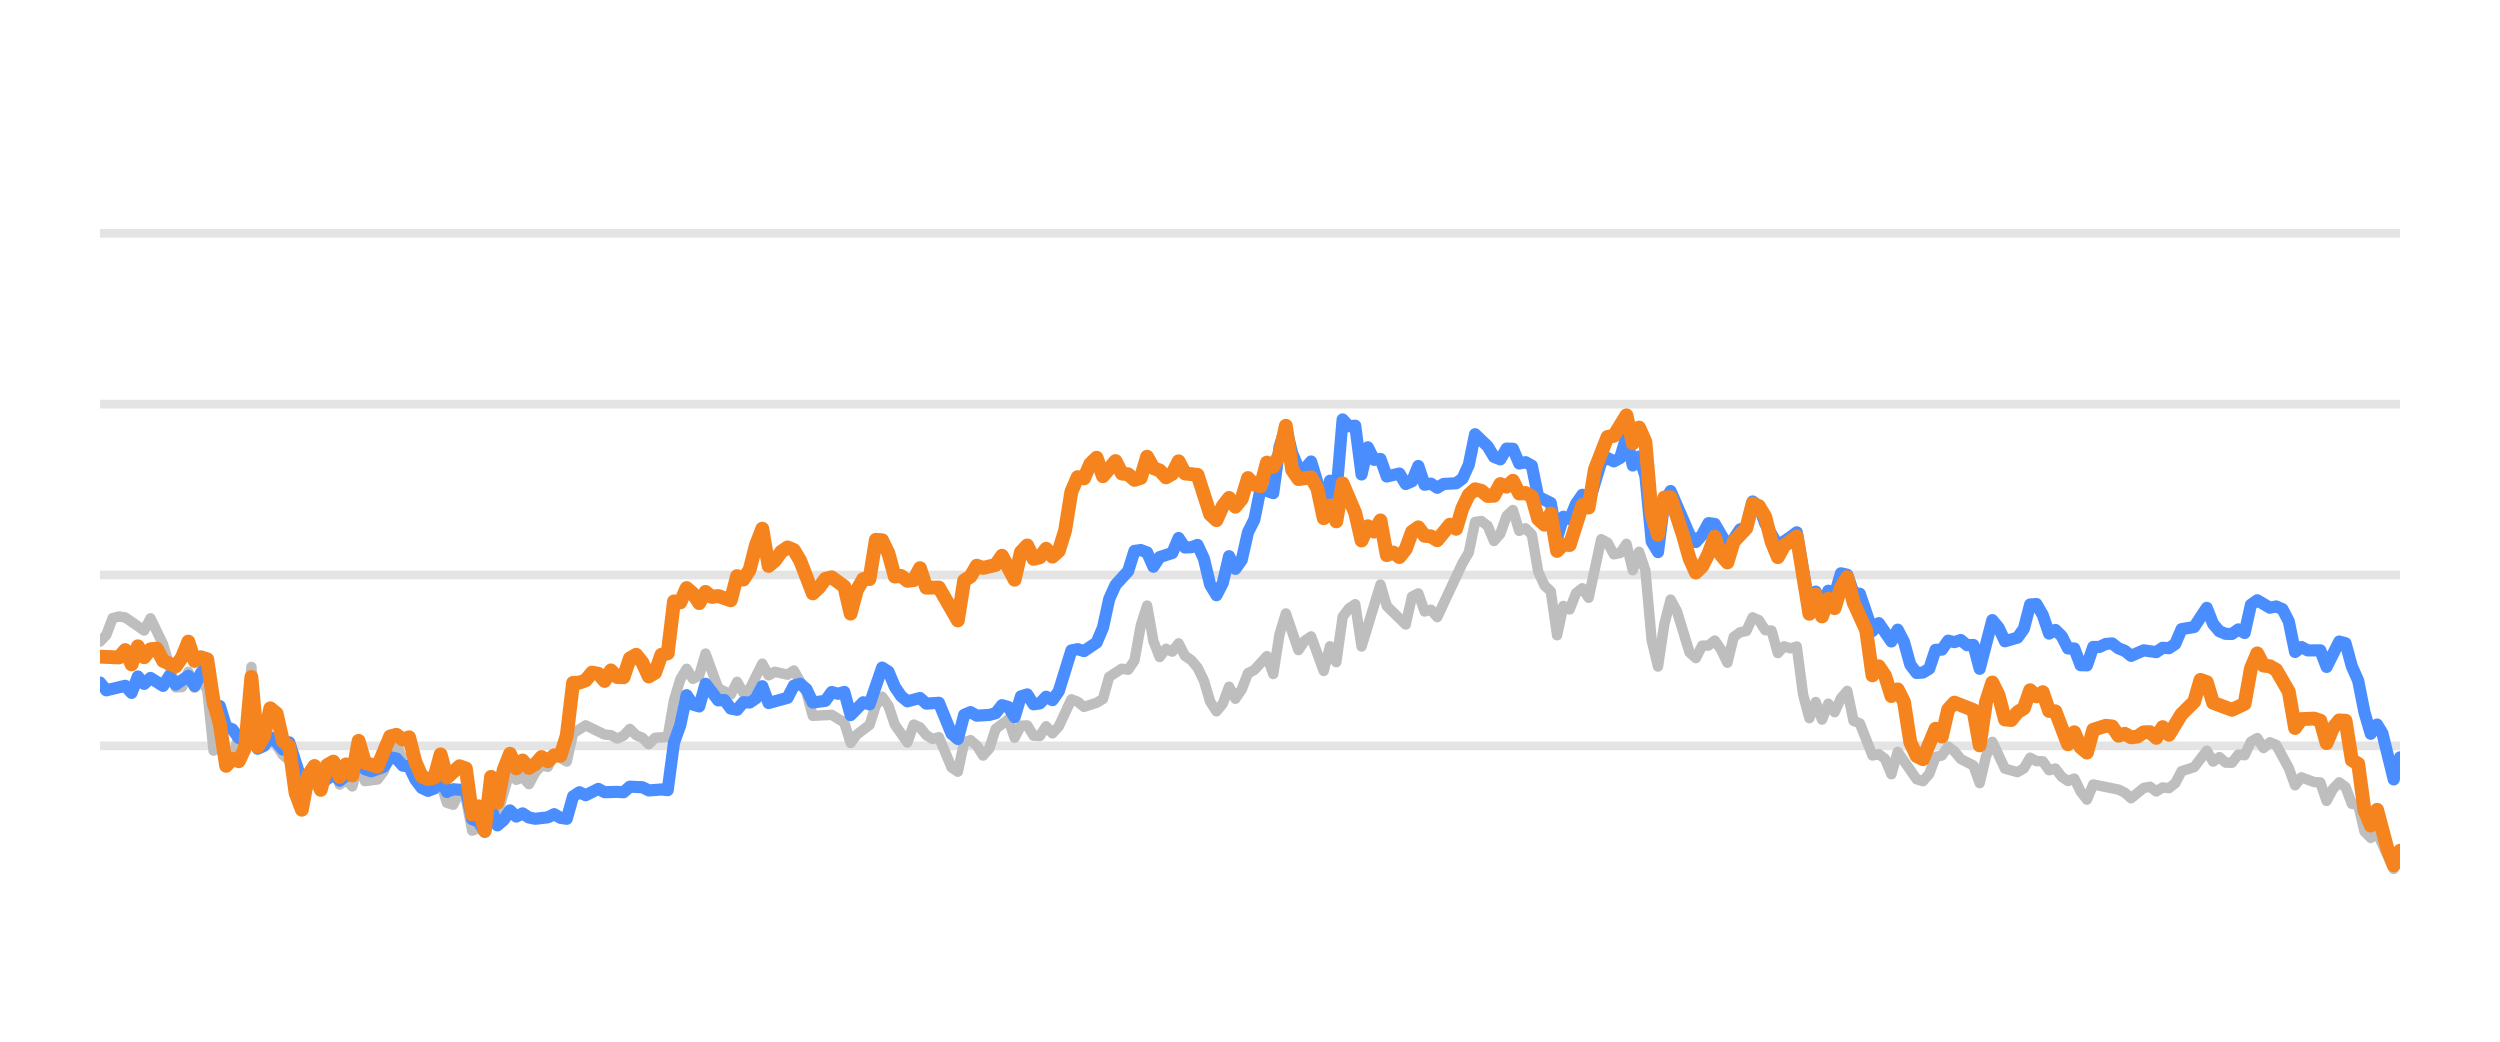
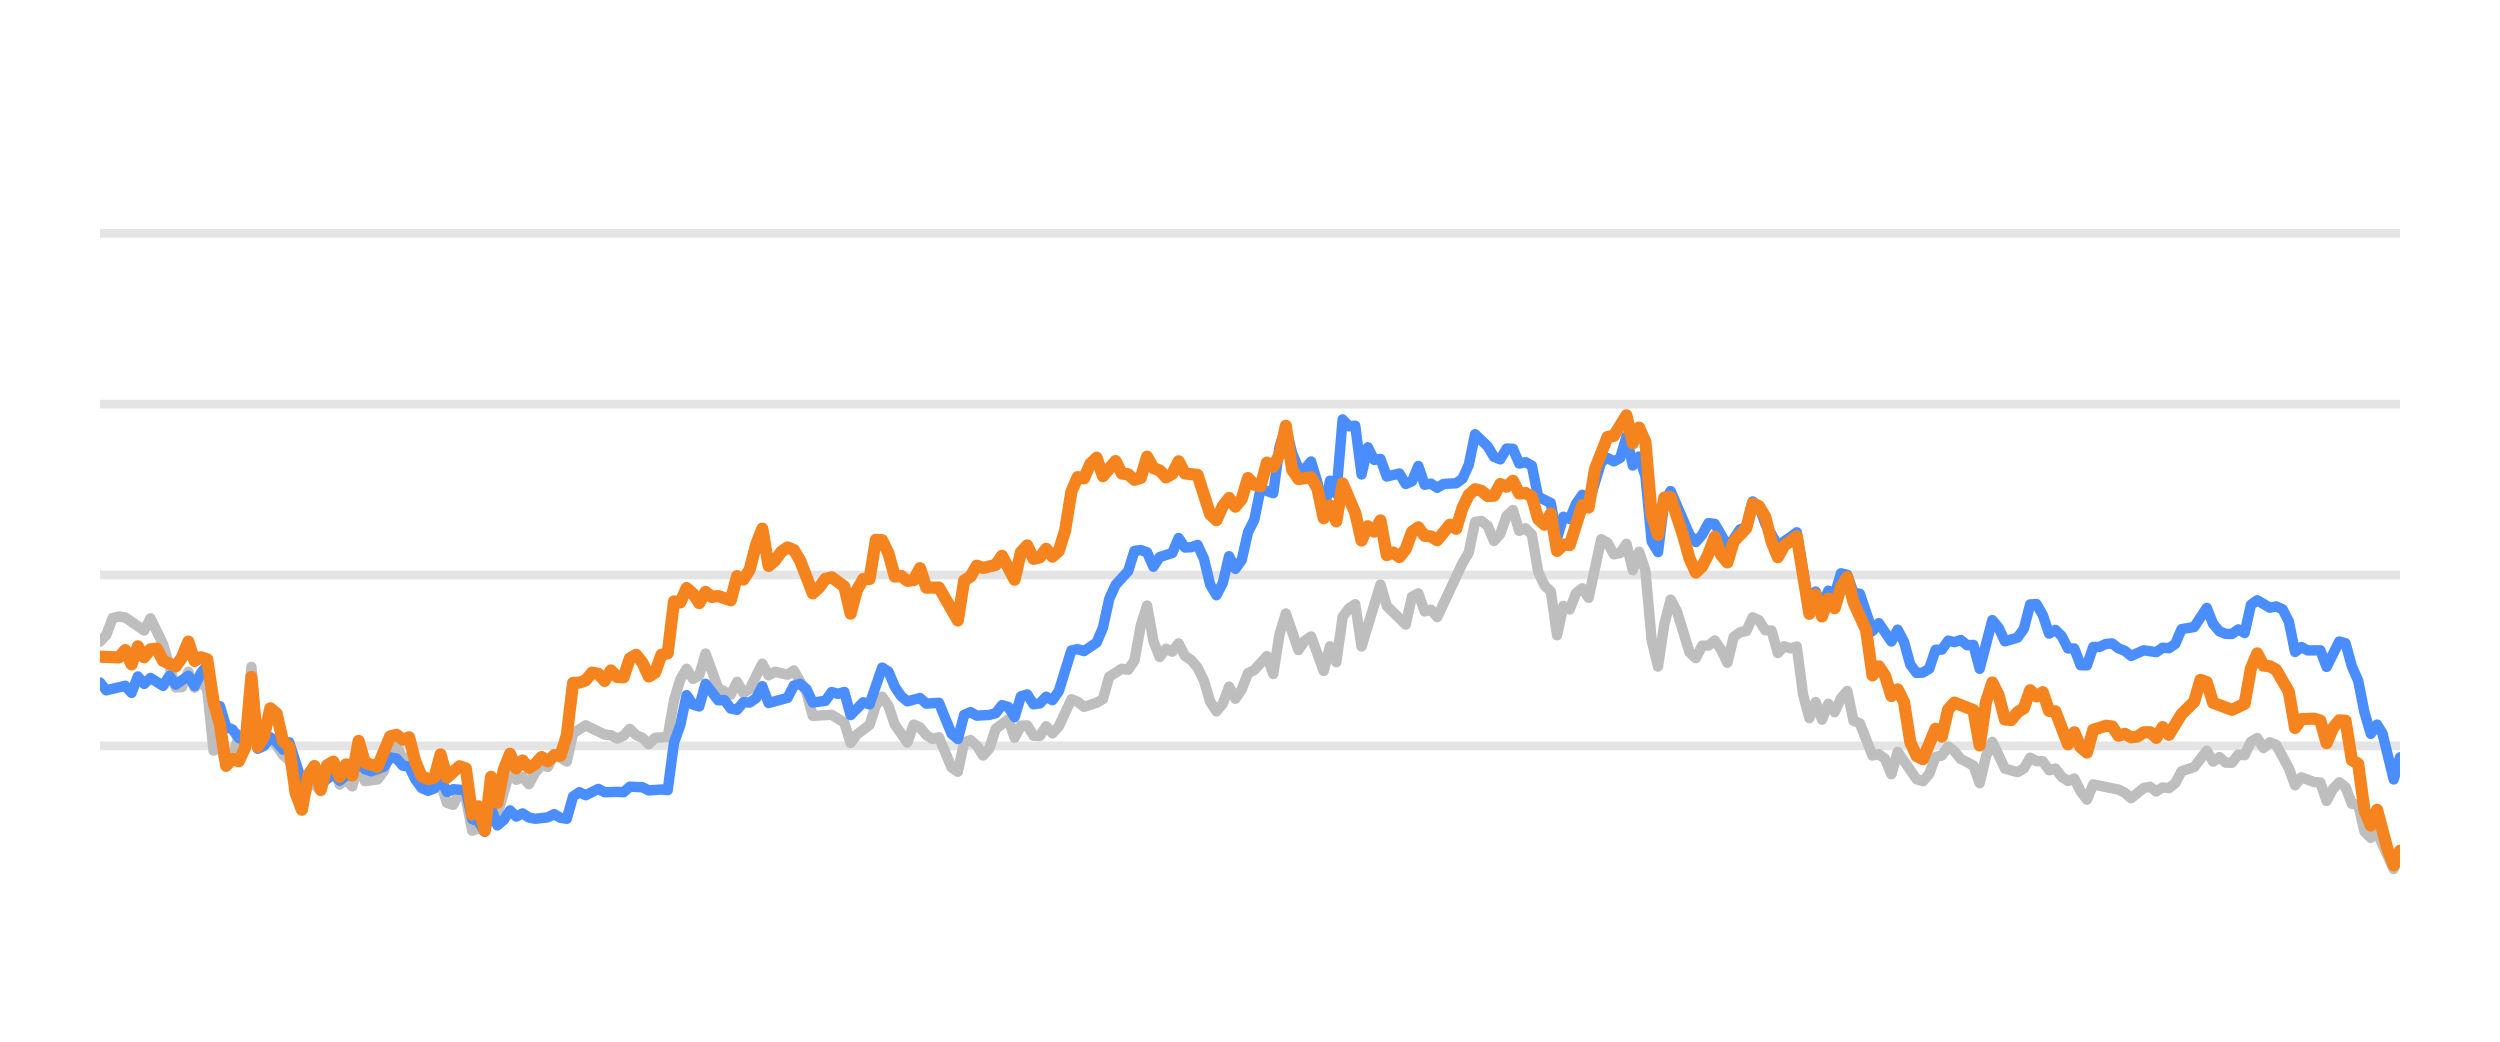
<svg xmlns="http://www.w3.org/2000/svg" width="144pt" height="60pt" viewBox="0 0 144 60" version="1.1">
  <defs>
    <style type="text/css">*{stroke-linejoin: round; stroke-linecap: butt}</style>
  </defs>
  <g id="figure_1">
    <g id="patch_1">
      <path d="M 0 60  L 144 60  L 144 0  L 0 0  L 0 60  z " style="fill: none; opacity: 0" />
    </g>
    <g id="axes_1">
      <g id="patch_2">
        <path d="M 5.76 52.8  L 138.24 52.8  L 138.24 3.6  L 5.76 3.6  L 5.76 52.8  z " style="fill: none" />
      </g>
      <g id="matplotlib.axis_1" />
      <g id="matplotlib.axis_2" />
      <g id="line2d_1">
-         <path d="M 5.76 42.96  L 138.24 42.96  " clip-path="url(#pdd36c50add)" style="fill: none; stroke: #b2b2b2; stroke-opacity: 0.35; stroke-width: 0.5; stroke-linecap: square" />
+         <path d="M 5.76 42.96  L 138.24 42.96  " clip-path="url(#pad7a765e40)" style="fill: none; stroke: #b2b2b2; stroke-opacity: 0.35; stroke-width: 0.5; stroke-linecap: square" />
      </g>
      <g id="line2d_2">
-         <path d="M 5.76 33.12  L 138.24 33.12  " clip-path="url(#pdd36c50add)" style="fill: none; stroke: #b2b2b2; stroke-opacity: 0.35; stroke-width: 0.5; stroke-linecap: square" />
+         <path d="M 5.76 33.12  L 138.24 33.12  " clip-path="url(#pad7a765e40)" style="fill: none; stroke: #b2b2b2; stroke-opacity: 0.35; stroke-width: 0.5; stroke-linecap: square" />
      </g>
      <g id="line2d_3">
-         <path d="M 5.76 23.28  L 138.24 23.28  " clip-path="url(#pdd36c50add)" style="fill: none; stroke: #b2b2b2; stroke-opacity: 0.35; stroke-width: 0.5; stroke-linecap: square" />
+         <path d="M 5.76 23.28  L 138.24 23.28  " clip-path="url(#pad7a765e40)" style="fill: none; stroke: #b2b2b2; stroke-opacity: 0.35; stroke-width: 0.5; stroke-linecap: square" />
      </g>
      <g id="line2d_4">
-         <path d="M 5.76 13.44  L 138.24 13.44  " clip-path="url(#pdd36c50add)" style="fill: none; stroke: #b2b2b2; stroke-opacity: 0.35; stroke-width: 0.5; stroke-linecap: square" />
+         <path d="M 5.76 13.44  L 138.24 13.44  " clip-path="url(#pad7a765e40)" style="fill: none; stroke: #b2b2b2; stroke-opacity: 0.35; stroke-width: 0.5; stroke-linecap: square" />
      </g>
      <g id="line2d_5">
-         <path d="M 5.76 36.953  L 6.123 36.574  L 6.487 35.605  L 6.85 35.511  L 7.213 35.565  L 8.303 36.318  L 8.667 35.614  L 9.393 37.11  L 10.12 39.595  L 10.483 39.575  L 10.847 38.694  L 11.21 39.609  L 11.573 39.191  L 11.936 39.728  L 12.3 43.236  L 12.663 42.817  L 13.026 44.082  L 13.39 43.698  L 13.753 42.32  L 14.116 42.94  L 14.48 38.414  L 14.843 43.058  L 15.206 42.724  L 15.57 42.581  L 15.933 42.935  L 16.296 43.491  L 16.66 43.791  L 17.386 46.148  L 17.75 45.282  L 18.113 45.135  L 18.476 45.568  L 18.84 44.224  L 19.203 43.929  L 19.566 45.189  L 19.93 44.913  L 20.293 45.297  L 20.656 43.954  L 21.02 44.992  L 21.746 44.898  L 22.11 44.416  L 22.473 43.309  L 22.836 42.871  L 23.2 43.762  L 23.563 43.595  L 23.926 44.761  L 24.289 45.405  L 25.016 45.356  L 25.379 45.105  L 25.743 46.242  L 26.106 46.355  L 26.469 45.636  L 26.833 45.971  L 27.196 47.846  L 27.559 47.713  L 27.923 47.88  L 28.286 46.128  L 28.649 46.916  L 29.376 44.406  L 29.739 44.918  L 30.103 44.766  L 30.466 45.169  L 30.829 44.495  L 31.193 44.087  L 31.556 44.17  L 31.919 43.432  L 32.646 43.865  L 33.009 42.237  L 33.736 41.779  L 34.826 42.311  L 35.189 42.345  L 35.552 42.542  L 35.916 42.379  L 36.279 41.986  L 36.642 42.345  L 37.006 42.498  L 37.369 42.867  L 37.732 42.498  L 38.459 42.448  L 38.822 40.333  L 39.186 39.127  L 39.549 38.522  L 39.912 39.103  L 40.276 38.901  L 40.639 37.646  L 41.366 39.639  L 42.092 40.008  L 42.456 39.275  L 42.819 39.905  L 43.182 39.688  L 43.909 38.227  L 44.272 38.901  L 44.636 38.694  L 45.362 38.862  L 45.726 38.621  L 46.452 39.89  L 46.816 41.233  L 47.905 41.174  L 48.632 41.622  L 48.995 42.793  L 49.359 42.306  L 50.085 41.755  L 50.449 40.628  L 50.812 40.131  L 51.175 40.648  L 51.539 41.735  L 52.265 42.768  L 52.629 41.735  L 52.992 41.897  L 53.355 42.345  L 53.719 42.566  L 54.082 42.463  L 54.809 44.205  L 55.172 44.451  L 55.535 42.763  L 55.899 42.63  L 56.262 42.945  L 56.625 43.521  L 56.989 43.108  L 57.352 41.981  L 58.079 41.44  L 58.442 42.493  L 58.805 41.799  L 59.168 41.784  L 59.532 42.375  L 59.895 42.394  L 60.258 41.833  L 60.622 42.242  L 60.985 41.843  L 61.712 40.279  L 62.075 40.421  L 62.438 40.716  L 63.165 40.48  L 63.528 40.264  L 63.892 38.98  L 64.618 38.517  L 64.982 38.576  L 65.345 38.045  L 65.708 36.033  L 66.072 34.881  L 66.435 36.923  L 66.798 37.843  L 67.162 37.371  L 67.525 37.533  L 67.888 37.056  L 68.252 37.779  L 68.615 38.02  L 68.978 38.453  L 69.342 39.196  L 69.705 40.416  L 70.068 40.972  L 70.432 40.534  L 70.795 39.555  L 71.158 40.249  L 71.521 39.713  L 71.885 38.778  L 72.248 38.591  L 72.975 37.794  L 73.338 38.822  L 73.701 36.534  L 74.065 35.334  L 74.791 37.445  L 75.155 36.903  L 75.518 36.657  L 76.245 38.645  L 76.608 37.228  L 76.971 38.143  L 77.335 35.536  L 77.698 35.044  L 78.061 34.803  L 78.425 37.238  L 79.515 33.671  L 79.878 34.906  L 80.968 35.974  L 81.331 34.365  L 81.695 34.178  L 82.058 35.221  L 82.421 35.118  L 82.784 35.546  L 84.238 32.441  L 84.601 31.831  L 84.964 30.065  L 85.328 30.011  L 85.691 30.291  L 86.054 31.162  L 86.418 30.749  L 86.781 29.715  L 87.144 29.376  L 87.508 30.576  L 87.871 30.429  L 88.234 30.793  L 88.598 32.918  L 88.961 33.72  L 89.324 34.06  L 89.688 36.589  L 90.051 34.901  L 90.414 35.103  L 90.778 34.168  L 91.141 33.883  L 91.504 34.434  L 92.231 31.059  L 92.594 31.26  L 92.958 31.929  L 93.321 31.851  L 93.684 31.324  L 94.048 32.844  L 94.411 31.782  L 94.774 32.859  L 95.137 36.884  L 95.501 38.394  L 95.864 35.954  L 96.227 34.537  L 96.591 35.206  L 97.317 37.578  L 97.681 37.907  L 98.044 37.189  L 98.407 37.184  L 98.771 36.894  L 99.134 37.42  L 99.497 38.173  L 99.861 36.687  L 100.224 36.421  L 100.587 36.348  L 100.951 35.56  L 101.314 35.723  L 101.677 36.298  L 102.041 36.323  L 102.404 37.617  L 102.767 37.228  L 103.131 37.346  L 103.494 37.238  L 103.857 40.008  L 104.221 41.366  L 104.584 40.436  L 104.947 41.45  L 105.311 40.534  L 105.674 41.022  L 106.037 40.224  L 106.4 39.796  L 106.764 41.518  L 107.127 41.666  L 107.854 43.516  L 108.217 43.437  L 108.58 43.713  L 108.944 44.598  L 109.307 43.309  L 110.397 44.884  L 110.76 44.997  L 111.124 44.579  L 111.487 43.6  L 111.85 43.516  L 112.214 43.004  L 112.577 43.28  L 112.94 43.718  L 113.667 44.092  L 114.03 45.11  L 114.394 43.555  L 114.757 42.729  L 115.484 44.274  L 116.21 44.475  L 116.574 44.259  L 116.937 43.644  L 117.3 43.841  L 117.664 43.851  L 118.027 44.367  L 118.39 44.269  L 118.753 44.741  L 119.117 44.987  L 119.48 44.844  L 119.843 45.587  L 120.207 46.06  L 120.57 45.184  L 122.023 45.479  L 122.387 45.656  L 122.75 45.981  L 123.477 45.386  L 123.84 45.317  L 124.203 45.587  L 124.567 45.356  L 124.93 45.4  L 125.293 45.115  L 125.657 44.421  L 126.383 44.185  L 127.11 43.24  L 127.473 43.87  L 127.837 43.609  L 128.2 43.929  L 128.563 43.934  L 128.927 43.462  L 129.29 43.501  L 129.653 42.724  L 130.017 42.512  L 130.38 43.088  L 130.743 42.758  L 131.106 42.901  L 131.833 44.239  L 132.196 45.233  L 132.56 44.775  L 133.286 45.046  L 133.65 45.071  L 134.013 46.133  L 134.376 45.445  L 134.74 45.061  L 135.103 45.331  L 135.466 46.301  L 135.83 46.345  L 136.193 47.895  L 136.556 48.264  L 136.92 47.964  L 137.878 50.05  L 138.24 49.248  L 138.24 49.248  " clip-path="url(#pdd36c50add)" style="fill: none; stroke: #bebebe; stroke-width: 0.6; stroke-linecap: round" />
+         <path d="M 5.76 36.953  L 6.123 36.574  L 6.487 35.605  L 6.85 35.511  L 7.213 35.565  L 8.303 36.318  L 8.667 35.614  L 9.393 37.11  L 10.12 39.595  L 10.483 39.575  L 10.847 38.694  L 11.21 39.609  L 11.573 39.191  L 11.936 39.728  L 12.3 43.236  L 12.663 42.817  L 13.026 44.082  L 13.39 43.698  L 13.753 42.32  L 14.116 42.94  L 14.48 38.414  L 14.843 43.058  L 15.206 42.724  L 15.57 42.581  L 15.933 42.935  L 16.296 43.491  L 16.66 43.791  L 17.386 46.148  L 17.75 45.282  L 18.113 45.135  L 18.476 45.568  L 18.84 44.224  L 19.203 43.929  L 19.566 45.189  L 19.93 44.913  L 20.293 45.297  L 20.656 43.954  L 21.02 44.992  L 21.746 44.898  L 22.11 44.416  L 22.473 43.309  L 22.836 42.871  L 23.2 43.762  L 23.563 43.595  L 23.926 44.761  L 24.289 45.405  L 25.016 45.356  L 25.379 45.105  L 25.743 46.242  L 26.106 46.355  L 26.469 45.636  L 26.833 45.971  L 27.196 47.846  L 27.559 47.713  L 27.923 47.88  L 28.286 46.128  L 28.649 46.916  L 29.376 44.406  L 29.739 44.918  L 30.103 44.766  L 30.466 45.169  L 30.829 44.495  L 31.193 44.087  L 31.556 44.17  L 31.919 43.432  L 32.646 43.865  L 33.009 42.237  L 33.736 41.779  L 34.826 42.311  L 35.189 42.345  L 35.552 42.542  L 35.916 42.379  L 36.279 41.986  L 36.642 42.345  L 37.006 42.498  L 37.369 42.867  L 37.732 42.498  L 38.459 42.448  L 38.822 40.333  L 39.186 39.127  L 39.549 38.522  L 39.912 39.103  L 40.276 38.901  L 40.639 37.646  L 41.366 39.639  L 42.092 40.008  L 42.456 39.275  L 42.819 39.905  L 43.182 39.688  L 43.909 38.227  L 44.272 38.901  L 44.636 38.694  L 45.362 38.862  L 45.726 38.621  L 46.452 39.89  L 46.816 41.233  L 47.905 41.174  L 48.632 41.622  L 48.995 42.793  L 49.359 42.306  L 50.085 41.755  L 50.449 40.628  L 50.812 40.131  L 51.175 40.648  L 51.539 41.735  L 52.265 42.768  L 52.629 41.735  L 52.992 41.897  L 53.355 42.345  L 53.719 42.566  L 54.082 42.463  L 54.809 44.205  L 55.172 44.451  L 55.535 42.763  L 55.899 42.63  L 56.262 42.945  L 56.625 43.521  L 56.989 43.108  L 57.352 41.981  L 58.079 41.44  L 58.442 42.493  L 58.805 41.799  L 59.168 41.784  L 59.532 42.375  L 59.895 42.394  L 60.258 41.833  L 60.622 42.242  L 60.985 41.843  L 61.712 40.279  L 62.075 40.421  L 62.438 40.716  L 63.165 40.48  L 63.528 40.264  L 63.892 38.98  L 64.618 38.517  L 64.982 38.576  L 65.345 38.045  L 65.708 36.033  L 66.072 34.881  L 66.435 36.923  L 66.798 37.843  L 67.162 37.371  L 67.525 37.533  L 67.888 37.056  L 68.252 37.779  L 68.615 38.02  L 68.978 38.453  L 69.342 39.196  L 69.705 40.416  L 70.068 40.972  L 70.432 40.534  L 70.795 39.555  L 71.158 40.249  L 71.521 39.713  L 71.885 38.778  L 72.248 38.591  L 72.975 37.794  L 73.338 38.822  L 73.701 36.534  L 74.065 35.334  L 74.791 37.445  L 75.155 36.903  L 75.518 36.657  L 76.245 38.645  L 76.608 37.228  L 76.971 38.143  L 77.335 35.536  L 77.698 35.044  L 78.061 34.803  L 78.425 37.238  L 79.515 33.671  L 79.878 34.906  L 80.968 35.974  L 81.331 34.365  L 81.695 34.178  L 82.058 35.221  L 82.421 35.118  L 82.784 35.546  L 84.238 32.441  L 84.601 31.831  L 84.964 30.065  L 85.328 30.011  L 85.691 30.291  L 86.054 31.162  L 86.418 30.749  L 86.781 29.715  L 87.144 29.376  L 87.508 30.576  L 87.871 30.429  L 88.234 30.793  L 88.598 32.918  L 88.961 33.72  L 89.324 34.06  L 89.688 36.589  L 90.051 34.901  L 90.414 35.103  L 90.778 34.168  L 91.141 33.883  L 91.504 34.434  L 92.231 31.059  L 92.594 31.26  L 92.958 31.929  L 93.321 31.851  L 93.684 31.324  L 94.048 32.844  L 94.411 31.782  L 94.774 32.859  L 95.137 36.884  L 95.501 38.394  L 95.864 35.954  L 96.227 34.537  L 96.591 35.206  L 97.317 37.578  L 97.681 37.907  L 98.044 37.189  L 98.407 37.184  L 98.771 36.894  L 99.134 37.42  L 99.497 38.173  L 99.861 36.687  L 100.224 36.421  L 100.587 36.348  L 100.951 35.56  L 101.314 35.723  L 101.677 36.298  L 102.041 36.323  L 102.404 37.617  L 102.767 37.228  L 103.131 37.346  L 103.494 37.238  L 103.857 40.008  L 104.221 41.366  L 104.584 40.436  L 104.947 41.45  L 105.311 40.534  L 105.674 41.022  L 106.037 40.224  L 106.4 39.796  L 106.764 41.518  L 107.127 41.666  L 107.854 43.516  L 108.217 43.437  L 108.58 43.713  L 108.944 44.598  L 109.307 43.309  L 110.397 44.884  L 110.76 44.997  L 111.124 44.579  L 111.487 43.6  L 111.85 43.516  L 112.214 43.004  L 112.577 43.28  L 112.94 43.718  L 113.667 44.092  L 114.03 45.11  L 114.394 43.555  L 114.757 42.729  L 115.484 44.274  L 116.21 44.475  L 116.574 44.259  L 116.937 43.644  L 117.3 43.841  L 117.664 43.851  L 118.027 44.367  L 118.39 44.269  L 118.753 44.741  L 119.117 44.987  L 119.48 44.844  L 119.843 45.587  L 120.207 46.06  L 120.57 45.184  L 122.023 45.479  L 122.387 45.656  L 122.75 45.981  L 123.477 45.386  L 123.84 45.317  L 124.203 45.587  L 124.567 45.356  L 124.93 45.4  L 125.293 45.115  L 125.657 44.421  L 126.383 44.185  L 127.11 43.24  L 127.473 43.87  L 127.837 43.609  L 128.2 43.929  L 128.563 43.934  L 128.927 43.462  L 129.29 43.501  L 129.653 42.724  L 130.017 42.512  L 130.38 43.088  L 130.743 42.758  L 131.106 42.901  L 131.833 44.239  L 132.196 45.233  L 132.56 44.775  L 133.286 45.046  L 133.65 45.071  L 134.013 46.133  L 134.376 45.445  L 134.74 45.061  L 135.103 45.331  L 135.466 46.301  L 135.83 46.345  L 136.193 47.895  L 136.556 48.264  L 136.92 47.964  L 137.878 50.05  L 138.24 49.248  L 138.24 49.248  " clip-path="url(#pad7a765e40)" style="fill: none; stroke: #bebebe; stroke-width: 0.6; stroke-linecap: round" />
      </g>
      <g id="line2d_6">
-         <path d="M 5.76 39.314  L 6.123 39.762  L 7.213 39.501  L 7.577 39.91  L 7.94 38.965  L 8.303 39.393  L 8.667 39.049  L 9.393 39.506  L 9.757 38.926  L 10.12 39.437  L 10.847 38.926  L 11.21 39.516  L 11.573 38.768  L 11.936 38.32  L 12.3 40.613  L 12.663 40.672  L 13.026 41.868  L 13.39 42.015  L 13.753 42.507  L 14.116 42.67  L 14.48 40.515  L 14.843 43.127  L 15.206 42.96  L 15.57 42.468  L 15.933 42.744  L 16.296 43.176  L 16.66 42.758  L 17.386 45.026  L 17.75 44.731  L 18.113 44.805  L 18.476 45.144  L 19.203 44.598  L 19.566 44.967  L 19.93 44.672  L 20.293 44.648  L 20.656 43.742  L 21.02 44.308  L 21.383 44.426  L 22.11 44.165  L 22.473 43.624  L 22.836 43.688  L 23.2 44.101  L 23.563 44.151  L 23.926 44.903  L 24.289 45.381  L 24.653 45.553  L 25.016 45.415  L 25.379 44.83  L 25.743 45.617  L 26.106 45.459  L 26.833 45.518  L 27.196 47.181  L 27.559 47.314  L 27.923 47.91  L 28.286 46.561  L 28.649 47.541  L 29.013 47.231  L 29.376 46.68  L 29.739 47.034  L 30.103 46.852  L 30.466 47.088  L 30.829 47.162  L 31.556 47.078  L 31.919 46.896  L 32.283 47.108  L 32.646 47.162  L 33.009 45.873  L 33.373 45.632  L 33.736 45.804  L 34.463 45.44  L 34.826 45.632  L 35.552 45.612  L 35.916 45.632  L 36.279 45.312  L 37.006 45.346  L 37.369 45.528  L 38.096 45.474  L 38.459 45.513  L 38.822 42.778  L 39.186 41.76  L 39.549 40.042  L 39.912 40.584  L 40.276 40.692  L 40.639 39.388  L 41.366 40.338  L 41.729 40.323  L 42.092 40.815  L 42.456 40.884  L 42.819 40.446  L 43.182 40.466  L 43.546 40.22  L 43.909 39.526  L 44.272 40.495  L 45.362 40.195  L 45.726 39.491  L 46.089 39.388  L 46.452 39.693  L 46.816 40.466  L 47.542 40.367  L 47.905 39.86  L 48.269 39.964  L 48.632 39.855  L 48.995 41.189  L 49.722 40.451  L 50.085 40.574  L 50.812 38.453  L 51.175 38.685  L 51.539 39.555  L 51.902 40.092  L 52.265 40.397  L 52.992 40.205  L 53.355 40.53  L 54.082 40.48  L 54.809 42.261  L 55.172 42.566  L 55.535 41.174  L 55.899 41.017  L 56.262 41.223  L 56.989 41.179  L 57.352 41.081  L 57.715 40.618  L 58.079 40.721  L 58.442 41.307  L 58.805 40.111  L 59.168 39.998  L 59.532 40.569  L 59.895 40.515  L 60.258 40.131  L 60.622 40.328  L 60.985 39.816  L 61.712 37.464  L 62.075 37.391  L 62.438 37.504  L 63.165 37.012  L 63.528 36.161  L 63.892 34.498  L 64.255 33.691  L 64.982 32.894  L 65.345 31.733  L 65.708 31.683  L 66.072 31.816  L 66.435 32.643  L 66.798 32.087  L 67.525 31.851  L 67.888 30.99  L 68.252 31.536  L 68.615 31.521  L 68.978 31.388  L 69.342 32.17  L 69.705 33.681  L 70.068 34.286  L 70.432 33.582  L 70.795 32.038  L 71.158 32.766  L 71.521 32.259  L 71.885 30.655  L 72.248 29.937  L 72.611 28.146  L 73.338 28.407  L 73.701 25.735  L 74.065 24.623  L 74.428 26.104  L 74.791 26.98  L 75.155 27.009  L 75.518 26.581  L 75.881 27.782  L 76.245 29.499  L 76.608 27.688  L 76.971 28.441  L 77.335 24.161  L 77.698 24.554  L 78.061 24.52  L 78.425 27.329  L 78.788 25.765  L 79.151 26.488  L 79.515 26.434  L 79.878 27.447  L 80.605 27.275  L 80.968 27.88  L 81.331 27.723  L 81.695 26.842  L 82.058 27.92  L 82.421 27.856  L 82.784 28.097  L 83.148 27.875  L 83.874 27.836  L 84.238 27.57  L 84.601 26.778  L 84.964 25.012  L 85.691 25.71  L 86.054 26.316  L 86.418 26.458  L 86.781 25.838  L 87.144 25.848  L 87.508 26.699  L 87.871 26.621  L 88.234 26.822  L 88.598 28.613  L 89.324 28.972  L 89.688 30.995  L 90.051 29.765  L 90.414 29.897  L 90.778 29.022  L 91.141 28.5  L 91.504 29.007  L 92.231 26.601  L 92.594 26.38  L 92.958 26.576  L 93.321 26.38  L 93.684 25.15  L 94.048 26.813  L 94.411 26.296  L 94.774 27.418  L 95.137 31.191  L 95.501 31.801  L 95.864 28.899  L 96.227 28.284  L 97.317 30.803  L 97.681 31.221  L 98.044 30.808  L 98.407 30.134  L 98.771 30.178  L 99.497 31.428  L 99.861 31.044  L 100.224 30.498  L 100.587 30.365  L 100.951 28.884  L 101.314 29.154  L 101.677 30.153  L 102.404 31.423  L 103.131 30.931  L 103.494 30.66  L 104.221 34.999  L 104.584 34.074  L 104.947 34.916  L 105.311 34.025  L 105.674 34.261  L 106.037 33.022  L 106.4 33.105  L 106.764 34.153  L 107.127 34.202  L 107.854 36.348  L 108.217 35.895  L 108.944 36.948  L 109.307 36.269  L 109.67 36.972  L 110.034 38.286  L 110.397 38.763  L 110.76 38.739  L 111.124 38.517  L 111.487 37.43  L 111.85 37.42  L 112.214 36.903  L 112.577 36.987  L 112.94 36.864  L 113.304 37.164  L 113.667 37.149  L 114.03 38.522  L 114.757 35.718  L 115.12 36.156  L 115.484 36.938  L 116.21 36.726  L 116.574 36.215  L 116.937 34.817  L 117.3 34.793  L 117.664 35.427  L 118.027 36.495  L 118.39 36.284  L 118.753 36.638  L 119.117 37.351  L 119.48 37.351  L 119.843 38.316  L 120.207 38.325  L 120.57 37.263  L 120.933 37.263  L 121.297 37.09  L 121.66 37.061  L 122.023 37.346  L 122.387 37.484  L 122.75 37.779  L 123.477 37.459  L 124.203 37.563  L 124.567 37.312  L 124.93 37.336  L 125.293 37.095  L 125.657 36.239  L 126.383 36.116  L 127.11 35.014  L 127.473 35.934  L 127.837 36.362  L 128.2 36.51  L 128.563 36.515  L 128.927 36.254  L 129.29 36.461  L 129.653 34.837  L 130.017 34.576  L 130.743 35.004  L 131.106 34.931  L 131.47 35.088  L 131.833 35.787  L 132.196 37.553  L 132.56 37.268  L 132.923 37.464  L 133.65 37.459  L 134.013 38.414  L 134.74 36.953  L 135.103 37.051  L 135.466 38.379  L 135.83 39.206  L 136.193 41.031  L 136.556 42.266  L 136.92 41.735  L 137.226 42.237  L 137.878 44.894  L 138.24 43.624  L 138.24 43.624  " clip-path="url(#pdd36c50add)" style="fill: none; stroke: #4a8dff; stroke-width: 0.7; stroke-linecap: round" />
+         <path d="M 5.76 39.314  L 6.123 39.762  L 7.213 39.501  L 7.577 39.91  L 7.94 38.965  L 8.303 39.393  L 8.667 39.049  L 9.393 39.506  L 9.757 38.926  L 10.12 39.437  L 10.847 38.926  L 11.21 39.516  L 11.573 38.768  L 11.936 38.32  L 12.3 40.613  L 12.663 40.672  L 13.026 41.868  L 13.39 42.015  L 13.753 42.507  L 14.116 42.67  L 14.48 40.515  L 14.843 43.127  L 15.206 42.96  L 15.57 42.468  L 15.933 42.744  L 16.296 43.176  L 16.66 42.758  L 17.386 45.026  L 17.75 44.731  L 18.113 44.805  L 18.476 45.144  L 19.203 44.598  L 19.566 44.967  L 19.93 44.672  L 20.293 44.648  L 20.656 43.742  L 21.02 44.308  L 21.383 44.426  L 22.11 44.165  L 22.473 43.624  L 22.836 43.688  L 23.2 44.101  L 23.563 44.151  L 23.926 44.903  L 24.289 45.381  L 24.653 45.553  L 25.016 45.415  L 25.379 44.83  L 25.743 45.617  L 26.106 45.459  L 26.833 45.518  L 27.196 47.181  L 27.559 47.314  L 27.923 47.91  L 28.286 46.561  L 28.649 47.541  L 29.013 47.231  L 29.376 46.68  L 29.739 47.034  L 30.103 46.852  L 30.466 47.088  L 30.829 47.162  L 31.556 47.078  L 31.919 46.896  L 32.283 47.108  L 32.646 47.162  L 33.009 45.873  L 33.373 45.632  L 33.736 45.804  L 34.463 45.44  L 34.826 45.632  L 35.552 45.612  L 35.916 45.632  L 36.279 45.312  L 37.006 45.346  L 37.369 45.528  L 38.096 45.474  L 38.459 45.513  L 38.822 42.778  L 39.186 41.76  L 39.549 40.042  L 39.912 40.584  L 40.276 40.692  L 40.639 39.388  L 41.366 40.338  L 41.729 40.323  L 42.092 40.815  L 42.456 40.884  L 42.819 40.446  L 43.182 40.466  L 43.546 40.22  L 43.909 39.526  L 44.272 40.495  L 45.362 40.195  L 45.726 39.491  L 46.089 39.388  L 46.452 39.693  L 46.816 40.466  L 47.542 40.367  L 47.905 39.86  L 48.269 39.964  L 48.632 39.855  L 48.995 41.189  L 49.722 40.451  L 50.085 40.574  L 50.812 38.453  L 51.175 38.685  L 51.539 39.555  L 51.902 40.092  L 52.265 40.397  L 52.992 40.205  L 53.355 40.53  L 54.082 40.48  L 54.809 42.261  L 55.172 42.566  L 55.535 41.174  L 55.899 41.017  L 56.262 41.223  L 56.989 41.179  L 57.352 41.081  L 57.715 40.618  L 58.079 40.721  L 58.442 41.307  L 58.805 40.111  L 59.168 39.998  L 59.532 40.569  L 59.895 40.515  L 60.258 40.131  L 60.622 40.328  L 60.985 39.816  L 61.712 37.464  L 62.075 37.391  L 62.438 37.504  L 63.165 37.012  L 63.528 36.161  L 63.892 34.498  L 64.255 33.691  L 64.982 32.894  L 65.345 31.733  L 65.708 31.683  L 66.072 31.816  L 66.435 32.643  L 66.798 32.087  L 67.525 31.851  L 67.888 30.99  L 68.252 31.536  L 68.615 31.521  L 68.978 31.388  L 69.342 32.17  L 69.705 33.681  L 70.068 34.286  L 70.432 33.582  L 70.795 32.038  L 71.158 32.766  L 71.521 32.259  L 71.885 30.655  L 72.248 29.937  L 72.611 28.146  L 73.338 28.407  L 73.701 25.735  L 74.065 24.623  L 74.428 26.104  L 74.791 26.98  L 75.155 27.009  L 75.518 26.581  L 75.881 27.782  L 76.245 29.499  L 76.608 27.688  L 76.971 28.441  L 77.335 24.161  L 77.698 24.554  L 78.061 24.52  L 78.425 27.329  L 78.788 25.765  L 79.151 26.488  L 79.515 26.434  L 79.878 27.447  L 80.605 27.275  L 80.968 27.88  L 81.331 27.723  L 81.695 26.842  L 82.058 27.92  L 82.421 27.856  L 82.784 28.097  L 83.148 27.875  L 83.874 27.836  L 84.238 27.57  L 84.601 26.778  L 84.964 25.012  L 85.691 25.71  L 86.054 26.316  L 86.418 26.458  L 86.781 25.838  L 87.144 25.848  L 87.508 26.699  L 87.871 26.621  L 88.234 26.822  L 88.598 28.613  L 89.324 28.972  L 89.688 30.995  L 90.051 29.765  L 90.414 29.897  L 90.778 29.022  L 91.141 28.5  L 91.504 29.007  L 92.231 26.601  L 92.594 26.38  L 92.958 26.576  L 93.321 26.38  L 93.684 25.15  L 94.048 26.813  L 94.411 26.296  L 94.774 27.418  L 95.137 31.191  L 95.501 31.801  L 95.864 28.899  L 96.227 28.284  L 97.317 30.803  L 97.681 31.221  L 98.044 30.808  L 98.407 30.134  L 98.771 30.178  L 99.497 31.428  L 99.861 31.044  L 100.224 30.498  L 100.587 30.365  L 100.951 28.884  L 101.314 29.154  L 101.677 30.153  L 102.404 31.423  L 103.131 30.931  L 103.494 30.66  L 104.221 34.999  L 104.584 34.074  L 104.947 34.916  L 105.311 34.025  L 105.674 34.261  L 106.037 33.022  L 106.4 33.105  L 106.764 34.153  L 107.127 34.202  L 107.854 36.348  L 108.217 35.895  L 108.944 36.948  L 109.307 36.269  L 109.67 36.972  L 110.034 38.286  L 110.397 38.763  L 110.76 38.739  L 111.124 38.517  L 111.487 37.43  L 111.85 37.42  L 112.214 36.903  L 112.577 36.987  L 112.94 36.864  L 113.304 37.164  L 113.667 37.149  L 114.03 38.522  L 114.757 35.718  L 115.12 36.156  L 115.484 36.938  L 116.21 36.726  L 116.574 36.215  L 116.937 34.817  L 117.3 34.793  L 117.664 35.427  L 118.027 36.495  L 118.39 36.284  L 118.753 36.638  L 119.117 37.351  L 119.48 37.351  L 119.843 38.316  L 120.207 38.325  L 120.57 37.263  L 120.933 37.263  L 121.297 37.09  L 121.66 37.061  L 122.023 37.346  L 122.387 37.484  L 122.75 37.779  L 123.477 37.459  L 124.203 37.563  L 124.567 37.312  L 124.93 37.336  L 125.293 37.095  L 125.657 36.239  L 126.383 36.116  L 127.11 35.014  L 127.473 35.934  L 127.837 36.362  L 128.2 36.51  L 128.563 36.515  L 128.927 36.254  L 129.29 36.461  L 129.653 34.837  L 130.017 34.576  L 130.743 35.004  L 131.106 34.931  L 131.47 35.088  L 131.833 35.787  L 132.196 37.553  L 132.56 37.268  L 132.923 37.464  L 133.65 37.459  L 134.013 38.414  L 134.74 36.953  L 135.103 37.051  L 135.466 38.379  L 135.83 39.206  L 136.193 41.031  L 136.556 42.266  L 136.92 41.735  L 137.226 42.237  L 137.878 44.894  L 138.24 43.624  L 138.24 43.624  " clip-path="url(#pad7a765e40)" style="fill: none; stroke: #4a8dff; stroke-width: 0.6; stroke-linecap: round" />
      </g>
      <g id="line2d_7">
-         <path d="M 5.76 37.824  L 6.85 37.868  L 7.213 37.445  L 7.577 38.266  L 7.94 37.228  L 8.303 37.858  L 8.667 37.4  L 9.03 37.361  L 9.393 38.065  L 10.12 38.384  L 10.483 37.863  L 10.847 36.958  L 11.21 38.07  L 11.573 37.858  L 11.936 37.976  L 12.3 40.411  L 12.663 41.715  L 13.026 44.111  L 13.39 43.713  L 13.753 43.846  L 14.116 43.073  L 14.48 38.994  L 14.843 43.014  L 15.206 42.429  L 15.57 40.8  L 15.933 41.1  L 16.296 42.694  L 16.66 43.004  L 17.023 45.666  L 17.386 46.64  L 17.75 44.657  L 18.113 44.121  L 18.476 45.494  L 18.84 44.077  L 19.203 43.87  L 19.566 44.751  L 19.93 44.028  L 20.293 44.667  L 20.656 42.675  L 21.02 43.929  L 21.746 44.165  L 22.473 42.419  L 22.836 42.325  L 23.2 42.601  L 23.563 42.468  L 23.926 43.885  L 24.289 44.716  L 24.653 44.874  L 25.016 44.795  L 25.379 43.452  L 25.743 44.79  L 26.469 44.136  L 26.833 44.264  L 27.196 46.921  L 27.559 46.443  L 27.923 47.85  L 28.286 44.746  L 28.649 46.237  L 29.013 44.343  L 29.376 43.418  L 29.739 44.259  L 30.103 43.806  L 30.466 44.234  L 30.829 44.013  L 31.193 43.605  L 31.556 43.851  L 31.919 43.506  L 32.283 43.531  L 32.646 42.36  L 33.009 39.334  L 33.373 39.319  L 33.736 39.186  L 34.099 38.744  L 34.463 38.808  L 34.826 39.221  L 35.189 38.616  L 35.552 38.999  L 35.916 39.009  L 36.279 37.927  L 36.642 37.715  L 37.006 38.173  L 37.369 38.965  L 37.732 38.748  L 38.096 37.715  L 38.459 37.632  L 38.822 34.64  L 39.186 34.699  L 39.549 33.873  L 39.912 34.188  L 40.276 34.739  L 40.639 34.094  L 41.002 34.384  L 41.366 34.33  L 42.092 34.576  L 42.456 33.184  L 42.819 33.381  L 43.182 32.81  L 43.546 31.388  L 43.909 30.453  L 44.272 32.598  L 44.636 32.293  L 44.999 31.782  L 45.362 31.531  L 45.726 31.683  L 46.089 32.289  L 46.816 34.178  L 47.179 33.843  L 47.542 33.341  L 47.905 33.253  L 48.632 33.784  L 48.995 35.344  L 49.359 33.981  L 49.722 33.356  L 50.085 33.351  L 50.449 31.093  L 50.812 31.118  L 51.175 31.875  L 51.539 33.209  L 51.902 33.174  L 52.265 33.455  L 52.629 33.415  L 52.992 32.726  L 53.355 33.848  L 54.082 33.843  L 55.172 35.737  L 55.535 33.44  L 55.899 33.209  L 56.262 32.584  L 56.625 32.712  L 57.352 32.539  L 57.715 32.013  L 58.442 33.391  L 58.805 31.801  L 59.168 31.418  L 59.532 32.19  L 59.895 32.102  L 60.258 31.61  L 60.622 32.062  L 60.985 31.737  L 61.348 30.567  L 61.712 28.318  L 62.075 27.482  L 62.438 27.555  L 62.802 26.719  L 63.165 26.365  L 63.528 27.428  L 64.255 26.557  L 64.618 27.275  L 64.982 27.319  L 65.345 27.639  L 65.708 27.526  L 66.072 26.306  L 66.435 26.96  L 66.798 27.098  L 67.162 27.496  L 67.525 27.29  L 67.888 26.571  L 68.252 27.27  L 68.978 27.354  L 69.705 29.622  L 70.068 29.961  L 70.432 29.15  L 70.795 28.682  L 71.158 29.184  L 71.521 28.741  L 71.885 27.536  L 72.248 27.92  L 72.611 28.008  L 72.975 26.645  L 73.338 26.886  L 73.701 26.183  L 74.065 24.525  L 74.428 27.068  L 74.791 27.595  L 75.518 27.496  L 75.881 28.131  L 76.245 29.848  L 76.608 29.12  L 76.971 30.03  L 77.335 27.846  L 78.061 29.543  L 78.425 31.132  L 78.788 30.311  L 79.151 30.621  L 79.515 29.976  L 79.878 31.974  L 80.241 31.821  L 80.605 32.087  L 80.968 31.634  L 81.331 30.635  L 81.695 30.375  L 82.058 30.862  L 82.421 30.896  L 82.784 31.118  L 83.511 30.222  L 83.874 30.458  L 84.238 29.258  L 84.601 28.505  L 84.964 28.18  L 85.328 28.274  L 85.691 28.569  L 86.054 28.554  L 86.418 27.88  L 86.781 28.033  L 87.144 27.693  L 87.508 28.426  L 87.871 28.397  L 88.234 28.603  L 88.598 29.888  L 88.961 30.222  L 89.324 29.583  L 89.688 31.733  L 90.051 31.364  L 90.414 31.393  L 91.141 29.095  L 91.504 29.233  L 91.868 27.024  L 92.594 25.169  L 92.958 25.105  L 93.684 23.925  L 94.048 25.533  L 94.411 24.628  L 94.774 25.445  L 95.137 29.642  L 95.501 30.803  L 95.864 28.658  L 96.227 28.643  L 96.954 30.872  L 97.317 32.17  L 97.681 32.977  L 98.044 32.628  L 98.407 31.905  L 98.771 30.921  L 99.134 31.969  L 99.497 32.397  L 99.861 31.196  L 100.587 30.424  L 100.951 29.012  L 101.314 29.154  L 101.677 29.765  L 102.041 31.201  L 102.404 32.092  L 102.767 31.432  L 103.494 30.901  L 104.221 35.354  L 104.584 34.247  L 104.947 35.506  L 105.311 34.483  L 105.674 35.029  L 106.037 33.833  L 106.4 33.243  L 106.764 34.699  L 107.49 36.293  L 107.854 38.901  L 108.217 38.379  L 108.58 38.921  L 108.944 40.092  L 109.307 39.708  L 109.67 40.426  L 110.034 42.753  L 110.397 43.545  L 110.76 43.728  L 111.487 41.976  L 111.85 42.429  L 112.214 40.864  L 112.577 40.47  L 113.667 40.899  L 114.03 42.935  L 114.394 40.436  L 114.757 39.314  L 115.12 40.042  L 115.484 41.44  L 115.847 41.474  L 116.21 41.022  L 116.574 40.795  L 116.937 39.757  L 117.3 40.111  L 117.664 39.87  L 118.027 40.948  L 118.39 40.972  L 119.117 42.871  L 119.48 42.178  L 119.843 43.044  L 120.207 43.349  L 120.57 42.035  L 121.297 41.804  L 121.66 41.843  L 122.023 42.379  L 122.387 42.266  L 122.75 42.468  L 123.113 42.429  L 123.477 42.183  L 123.84 42.173  L 124.203 42.502  L 124.567 41.883  L 124.93 42.325  L 125.657 41.135  L 126.383 40.421  L 126.747 39.162  L 127.11 39.29  L 127.473 40.48  L 128.563 40.884  L 129.29 40.539  L 129.653 38.502  L 130.017 37.637  L 130.38 38.34  L 130.743 38.375  L 131.106 38.581  L 131.833 39.836  L 132.196 41.932  L 132.56 41.42  L 133.286 41.391  L 133.65 41.509  L 134.013 42.803  L 134.376 41.937  L 134.74 41.494  L 135.103 41.514  L 135.466 43.782  L 135.83 43.993  L 136.193 46.67  L 136.556 47.55  L 136.92 46.645  L 137.515 48.894  L 137.878 49.843  L 138.24 49.002  L 138.24 49.002  " clip-path="url(#pdd36c50add)" style="fill: none; stroke: #f5841e; stroke-width: 0.8; stroke-linecap: round" />
+         <path d="M 5.76 37.824  L 6.85 37.868  L 7.213 37.445  L 7.577 38.266  L 7.94 37.228  L 8.303 37.858  L 8.667 37.4  L 9.03 37.361  L 9.393 38.065  L 10.12 38.384  L 10.483 37.863  L 10.847 36.958  L 11.21 38.07  L 11.573 37.858  L 11.936 37.976  L 12.3 40.411  L 12.663 41.715  L 13.026 44.111  L 13.39 43.713  L 13.753 43.846  L 14.116 43.073  L 14.48 38.994  L 14.843 43.014  L 15.206 42.429  L 15.57 40.8  L 15.933 41.1  L 16.296 42.694  L 16.66 43.004  L 17.023 45.666  L 17.386 46.64  L 17.75 44.657  L 18.113 44.121  L 18.476 45.494  L 18.84 44.077  L 19.203 43.87  L 19.566 44.751  L 19.93 44.028  L 20.293 44.667  L 20.656 42.675  L 21.02 43.929  L 21.746 44.165  L 22.473 42.419  L 22.836 42.325  L 23.2 42.601  L 23.563 42.468  L 23.926 43.885  L 24.289 44.716  L 24.653 44.874  L 25.016 44.795  L 25.379 43.452  L 25.743 44.79  L 26.469 44.136  L 26.833 44.264  L 27.196 46.921  L 27.559 46.443  L 27.923 47.85  L 28.286 44.746  L 28.649 46.237  L 29.013 44.343  L 29.376 43.418  L 29.739 44.259  L 30.103 43.806  L 30.466 44.234  L 30.829 44.013  L 31.193 43.605  L 31.556 43.851  L 31.919 43.506  L 32.283 43.531  L 32.646 42.36  L 33.009 39.334  L 33.373 39.319  L 33.736 39.186  L 34.099 38.744  L 34.463 38.808  L 34.826 39.221  L 35.189 38.616  L 35.552 38.999  L 35.916 39.009  L 36.279 37.927  L 36.642 37.715  L 37.006 38.173  L 37.369 38.965  L 37.732 38.748  L 38.096 37.715  L 38.459 37.632  L 38.822 34.64  L 39.186 34.699  L 39.549 33.873  L 39.912 34.188  L 40.276 34.739  L 40.639 34.094  L 41.002 34.384  L 41.366 34.33  L 42.092 34.576  L 42.456 33.184  L 42.819 33.381  L 43.182 32.81  L 43.546 31.388  L 43.909 30.453  L 44.272 32.598  L 44.636 32.293  L 44.999 31.782  L 45.362 31.531  L 45.726 31.683  L 46.089 32.289  L 46.816 34.178  L 47.179 33.843  L 47.542 33.341  L 47.905 33.253  L 48.632 33.784  L 48.995 35.344  L 49.359 33.981  L 49.722 33.356  L 50.085 33.351  L 50.449 31.093  L 50.812 31.118  L 51.175 31.875  L 51.539 33.209  L 51.902 33.174  L 52.265 33.455  L 52.629 33.415  L 52.992 32.726  L 53.355 33.848  L 54.082 33.843  L 55.172 35.737  L 55.535 33.44  L 55.899 33.209  L 56.262 32.584  L 56.625 32.712  L 57.352 32.539  L 57.715 32.013  L 58.442 33.391  L 58.805 31.801  L 59.168 31.418  L 59.532 32.19  L 59.895 32.102  L 60.258 31.61  L 60.622 32.062  L 60.985 31.737  L 61.348 30.567  L 61.712 28.318  L 62.075 27.482  L 62.438 27.555  L 62.802 26.719  L 63.165 26.365  L 63.528 27.428  L 64.255 26.557  L 64.618 27.275  L 64.982 27.319  L 65.345 27.639  L 65.708 27.526  L 66.072 26.306  L 66.435 26.96  L 66.798 27.098  L 67.162 27.496  L 67.525 27.29  L 67.888 26.571  L 68.252 27.27  L 68.978 27.354  L 69.705 29.622  L 70.068 29.961  L 70.432 29.15  L 70.795 28.682  L 71.158 29.184  L 71.521 28.741  L 71.885 27.536  L 72.248 27.92  L 72.611 28.008  L 72.975 26.645  L 73.338 26.886  L 73.701 26.183  L 74.065 24.525  L 74.428 27.068  L 74.791 27.595  L 75.518 27.496  L 75.881 28.131  L 76.245 29.848  L 76.608 29.12  L 76.971 30.03  L 77.335 27.846  L 78.061 29.543  L 78.425 31.132  L 78.788 30.311  L 79.151 30.621  L 79.515 29.976  L 79.878 31.974  L 80.241 31.821  L 80.605 32.087  L 80.968 31.634  L 81.331 30.635  L 81.695 30.375  L 82.058 30.862  L 82.421 30.896  L 82.784 31.118  L 83.511 30.222  L 83.874 30.458  L 84.238 29.258  L 84.601 28.505  L 84.964 28.18  L 85.328 28.274  L 85.691 28.569  L 86.054 28.554  L 86.418 27.88  L 86.781 28.033  L 87.144 27.693  L 87.508 28.426  L 87.871 28.397  L 88.234 28.603  L 88.598 29.888  L 88.961 30.222  L 89.324 29.583  L 89.688 31.733  L 90.051 31.364  L 90.414 31.393  L 91.141 29.095  L 91.504 29.233  L 91.868 27.024  L 92.594 25.169  L 92.958 25.105  L 93.684 23.925  L 94.048 25.533  L 94.411 24.628  L 94.774 25.445  L 95.137 29.642  L 95.501 30.803  L 95.864 28.658  L 96.227 28.643  L 96.954 30.872  L 97.317 32.17  L 97.681 32.977  L 98.044 32.628  L 98.407 31.905  L 98.771 30.921  L 99.134 31.969  L 99.497 32.397  L 99.861 31.196  L 100.587 30.424  L 100.951 29.012  L 101.314 29.154  L 101.677 29.765  L 102.041 31.201  L 102.404 32.092  L 102.767 31.432  L 103.494 30.901  L 104.221 35.354  L 104.584 34.247  L 104.947 35.506  L 105.311 34.483  L 105.674 35.029  L 106.037 33.833  L 106.4 33.243  L 106.764 34.699  L 107.49 36.293  L 107.854 38.901  L 108.217 38.379  L 108.58 38.921  L 108.944 40.092  L 109.307 39.708  L 109.67 40.426  L 110.034 42.753  L 110.397 43.545  L 110.76 43.728  L 111.487 41.976  L 111.85 42.429  L 112.214 40.864  L 112.577 40.47  L 113.667 40.899  L 114.03 42.935  L 114.394 40.436  L 114.757 39.314  L 115.12 40.042  L 115.484 41.44  L 115.847 41.474  L 116.21 41.022  L 116.574 40.795  L 116.937 39.757  L 117.3 40.111  L 117.664 39.87  L 118.027 40.948  L 118.39 40.972  L 119.117 42.871  L 119.48 42.178  L 119.843 43.044  L 120.207 43.349  L 120.57 42.035  L 121.297 41.804  L 121.66 41.843  L 122.023 42.379  L 122.387 42.266  L 122.75 42.468  L 123.113 42.429  L 123.477 42.183  L 123.84 42.173  L 124.203 42.502  L 124.567 41.883  L 124.93 42.325  L 125.657 41.135  L 126.383 40.421  L 126.747 39.162  L 127.11 39.29  L 127.473 40.48  L 128.563 40.884  L 129.29 40.539  L 129.653 38.502  L 130.017 37.637  L 130.38 38.34  L 130.743 38.375  L 131.106 38.581  L 131.833 39.836  L 132.196 41.932  L 132.56 41.42  L 133.286 41.391  L 133.65 41.509  L 134.013 42.803  L 134.376 41.937  L 134.74 41.494  L 135.103 41.514  L 135.466 43.782  L 135.83 43.993  L 136.193 46.67  L 136.556 47.55  L 136.92 46.645  L 137.515 48.894  L 137.878 49.843  L 138.24 49.002  L 138.24 49.002  " clip-path="url(#pad7a765e40)" style="fill: none; stroke: #f5841e; stroke-width: 0.7; stroke-linecap: round" />
      </g>
    </g>
  </g>
  <defs>
-     <clipPath id="pdd36c50add">
+     <clipPath id="pad7a765e40">
      <rect x="5.76" y="3.6" width="132.48" height="49.2" />
    </clipPath>
  </defs>
</svg>
